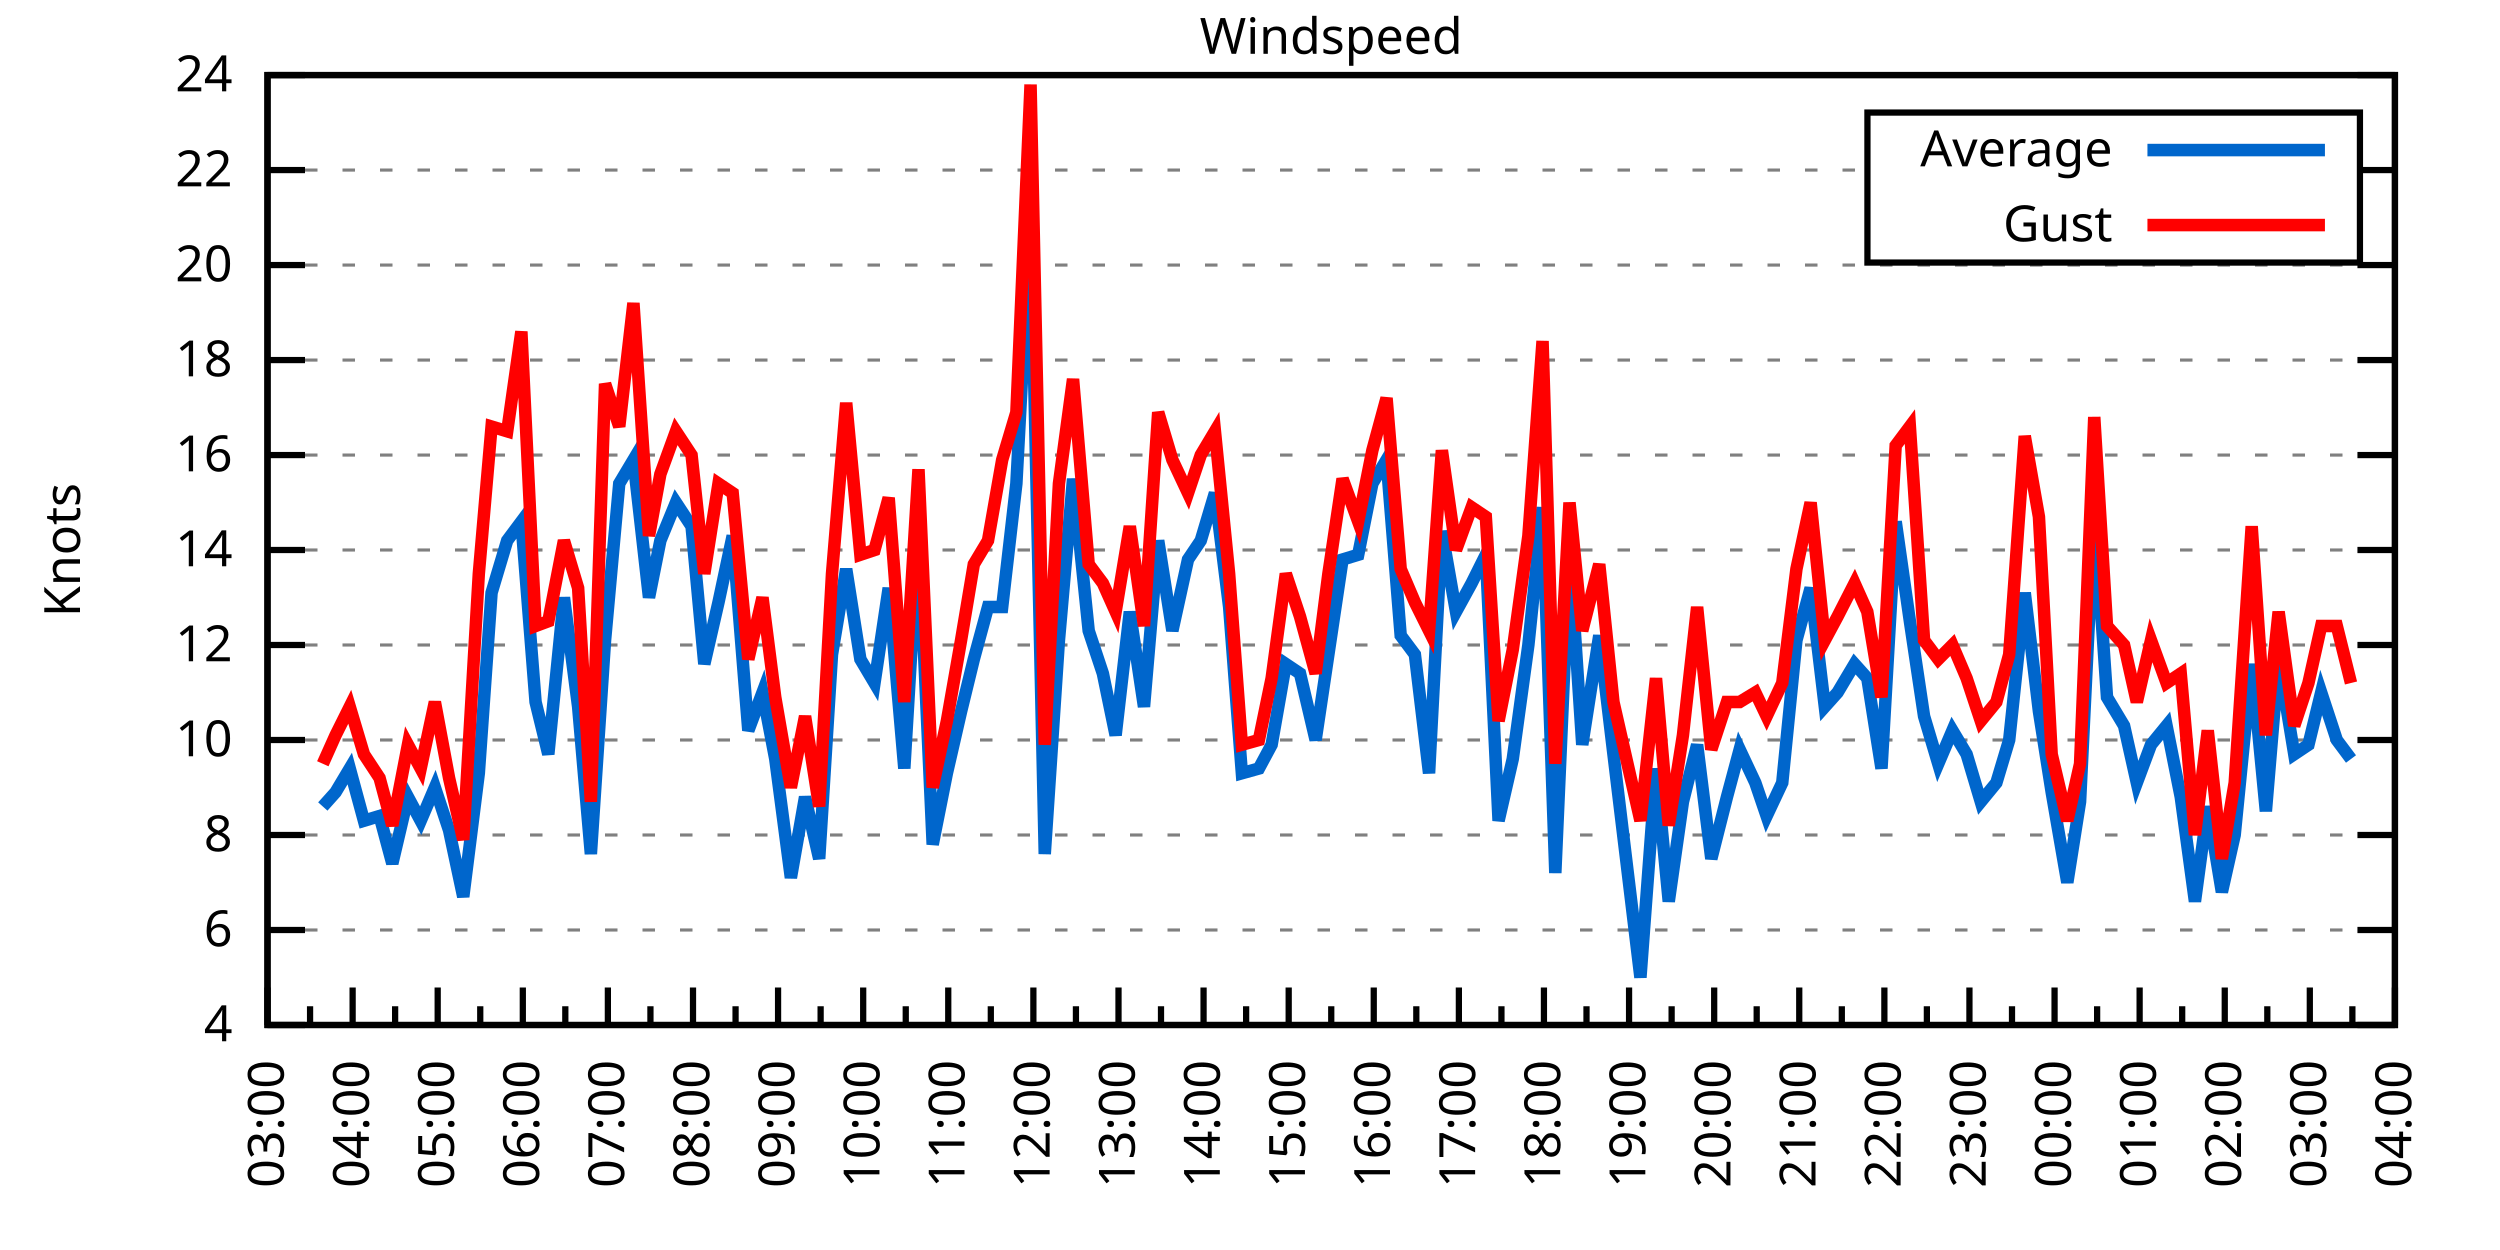
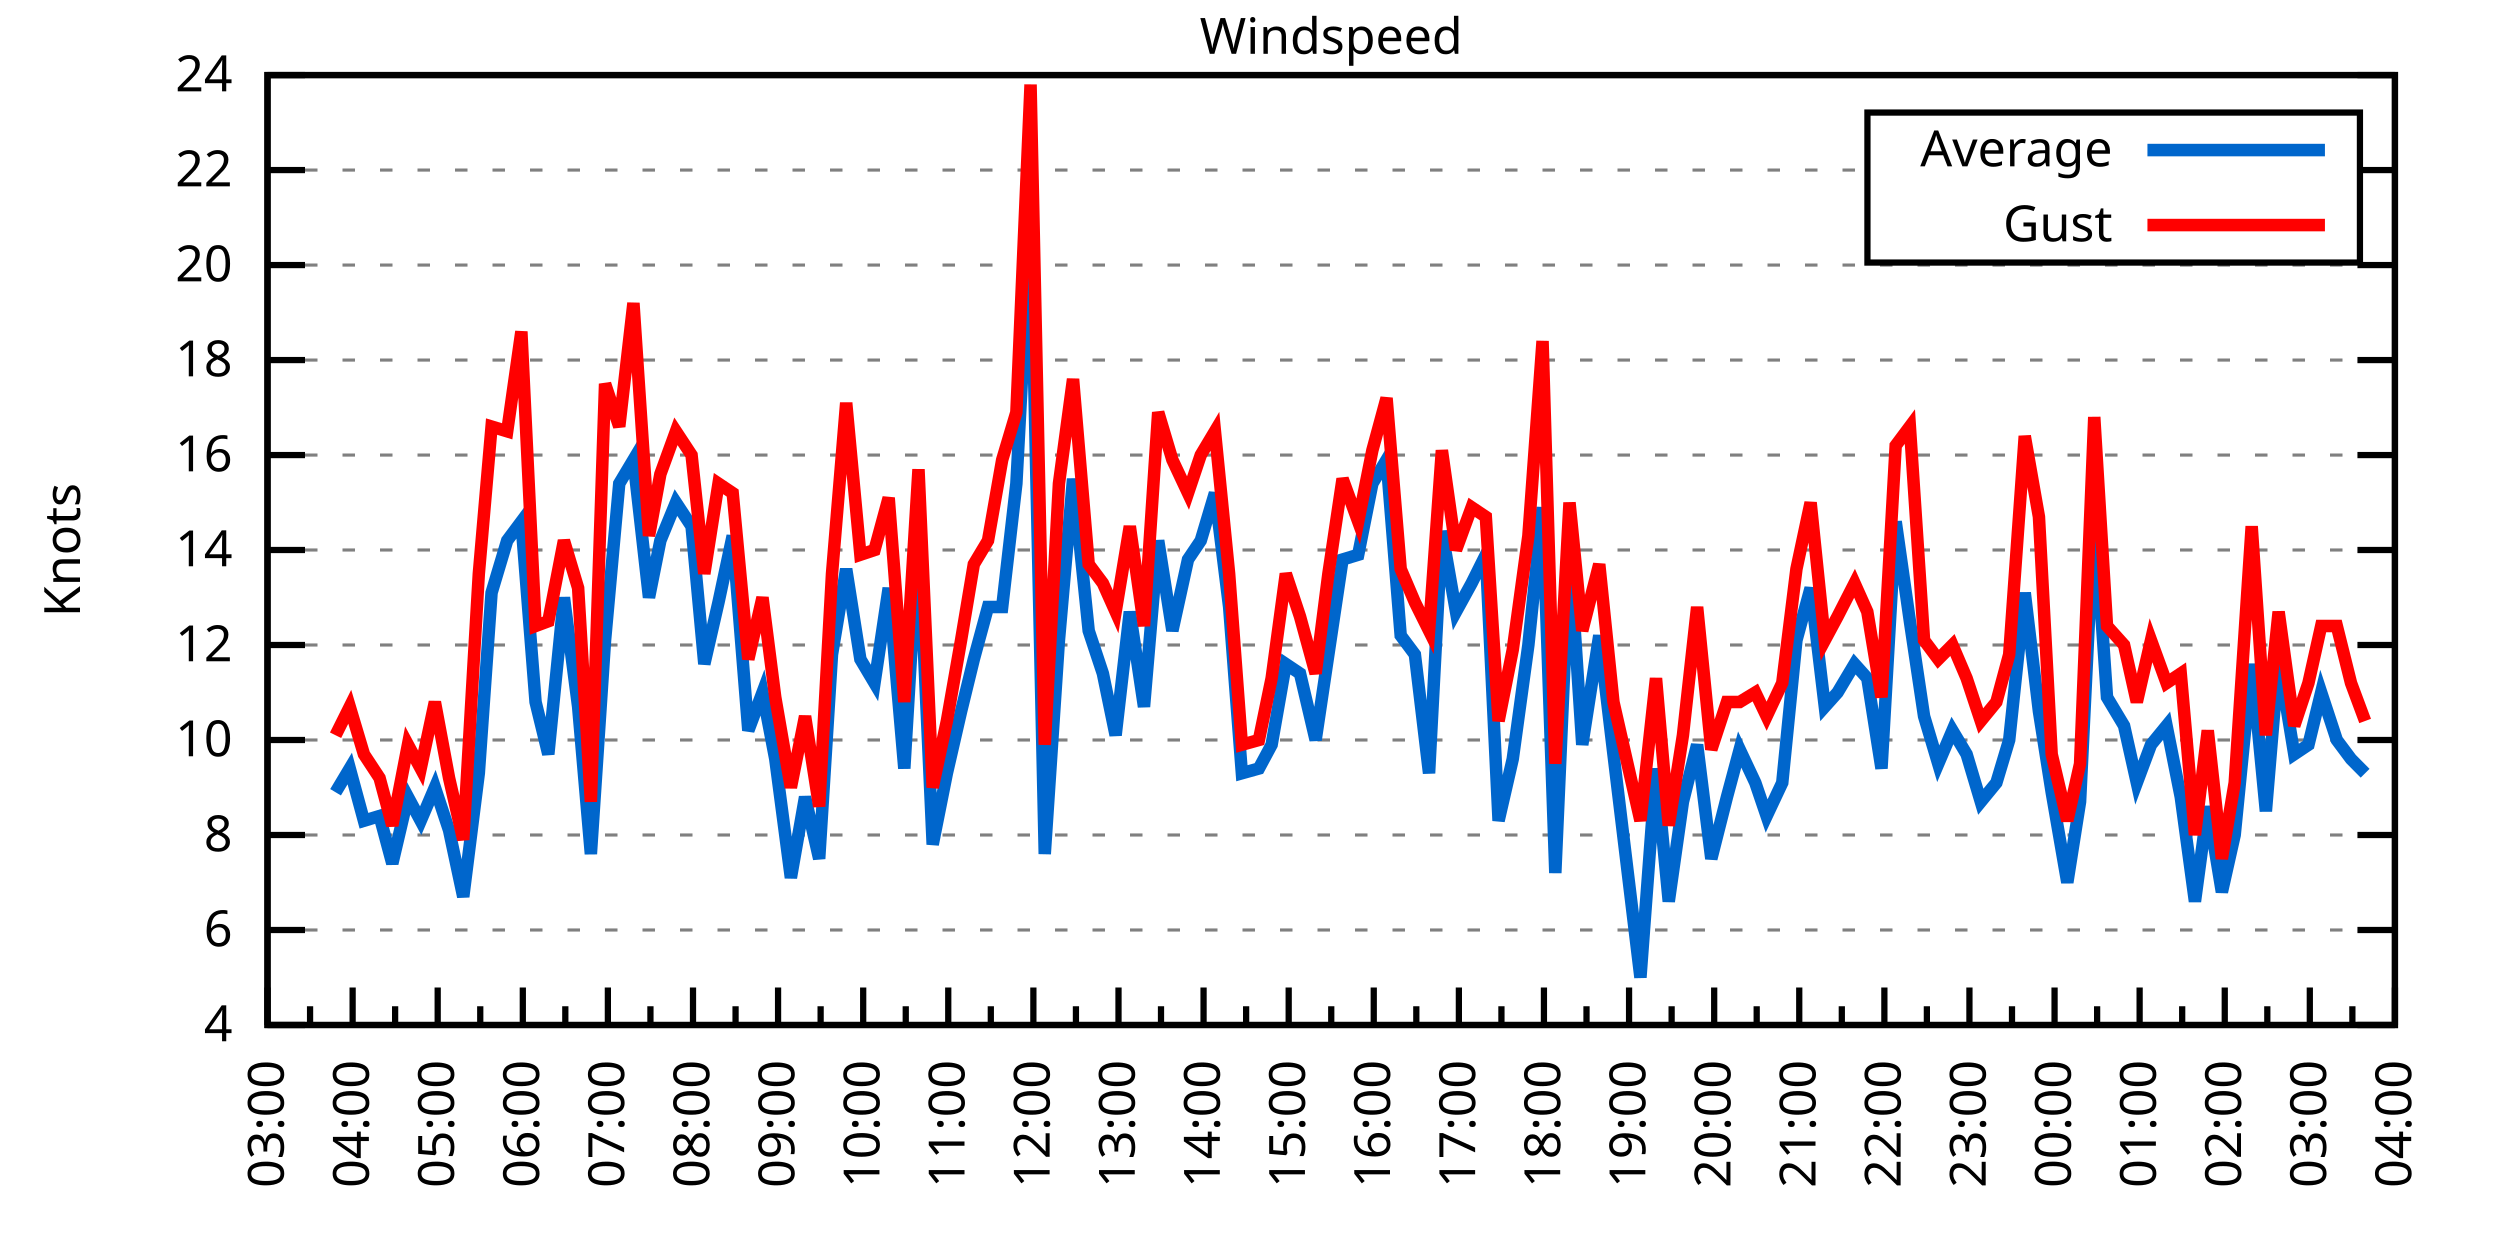
<svg xmlns="http://www.w3.org/2000/svg" xmlns:xlink="http://www.w3.org/1999/xlink" width="400" height="200" viewBox="0 0 400 200">
  <g id="gnuplot_canvas">
    <rect x="0" y="0" width="400" height="200" fill="none" />
    <defs>
      <circle id="gpDot" r="0.5" stroke-width="0.5" stroke="currentColor" />
      <path id="gpPt0" stroke-width="0.333" stroke="currentColor" d="M-1,0 h2 M0,-1 v2" />
      <path id="gpPt1" stroke-width="0.333" stroke="currentColor" d="M-1,-1 L1,1 M1,-1 L-1,1" />
      <path id="gpPt2" stroke-width="0.333" stroke="currentColor" d="M-1,0 L1,0 M0,-1 L0,1 M-1,-1 L1,1 M-1,1 L1,-1" />
      <rect id="gpPt3" stroke-width="0.333" stroke="currentColor" x="-1" y="-1" width="2" height="2" />
      <rect id="gpPt4" stroke-width="0.333" stroke="currentColor" fill="currentColor" x="-1" y="-1" width="2" height="2" />
      <circle id="gpPt5" stroke-width="0.333" stroke="currentColor" cx="0" cy="0" r="1" />
      <use xlink:href="#gpPt5" id="gpPt6" fill="currentColor" stroke="none" />
      <path id="gpPt7" stroke-width="0.333" stroke="currentColor" d="M0,-1.33 L-1.33,0.67 L1.33,0.67 z" />
      <use xlink:href="#gpPt7" id="gpPt8" fill="currentColor" stroke="none" />
      <use xlink:href="#gpPt7" id="gpPt9" stroke="currentColor" transform="rotate(180)" />
      <use xlink:href="#gpPt9" id="gpPt10" fill="currentColor" stroke="none" />
      <use xlink:href="#gpPt3" id="gpPt11" stroke="currentColor" transform="rotate(45)" />
      <use xlink:href="#gpPt11" id="gpPt12" fill="currentColor" stroke="none" />
      <path id="gpPt13" stroke-width="0.333" stroke="currentColor" d="M0,1.330 L1.265,0.411 L0.782,-1.067 L-0.782,-1.076 L-1.265,0.411 z" />
      <use xlink:href="#gpPt13" id="gpPt14" fill="currentColor" stroke="none" />
      <filter id="textbox" filterUnits="objectBoundingBox" x="0" y="0" height="1" width="1">
        <feFlood flood-color="white" flood-opacity="1" result="bgnd" />
        <feComposite in="SourceGraphic" in2="bgnd" operator="atop" />
      </filter>
      <filter id="greybox" filterUnits="objectBoundingBox" x="0" y="0" height="1" width="1">
        <feFlood flood-color="lightgrey" flood-opacity="1" result="grey" />
        <feComposite in="SourceGraphic" in2="grey" operator="atop" />
      </filter>
    </defs>
    <g fill="none" color="white" stroke="currentColor" stroke-width="1.00" stroke-linecap="butt" stroke-linejoin="miter">
</g>
    <g fill="none" color="black" stroke="currentColor" stroke-width="1.00" stroke-linecap="butt" stroke-linejoin="miter">
      <g stroke="none" shape-rendering="crispEdges">
        <polygon fill="rgb(255, 255, 255)" points="42.80,164.00 383.18,164.00 383.18,12.02 42.80,12.02 " />
      </g>
    </g>
    <g fill="none" color="black" stroke="currentColor" stroke-width="1.00" stroke-linecap="butt" stroke-linejoin="miter">
</g>
    <g fill="none" color="black" stroke="black" stroke-width="0.50" stroke-linecap="butt" stroke-linejoin="miter">
</g>
    <g fill="none" color="gray" stroke="currentColor" stroke-width="0.50" stroke-linecap="butt" stroke-linejoin="miter">
      <path stroke="gray" stroke-dasharray="2,4" class="gridline" d="M42.80,164.00 L383.19,164.00  " />
    </g>
    <g fill="none" color="gray" stroke="gray" stroke-width="1.00" stroke-linecap="butt" stroke-linejoin="miter">
</g>
    <g fill="none" color="black" stroke="currentColor" stroke-width="1.00" stroke-linecap="butt" stroke-linejoin="miter">
      <path stroke="black" d="M42.80,164.00 L48.80,164.00 M383.19,164.00 L377.19,164.00  " />
      <g transform="translate(37.20,166.60)" stroke="none" fill="black" font-family="Sans" font-size="8.00" text-anchor="end">
        <text>
          <tspan font-family="Sans"> 4</tspan>
        </text>
      </g>
    </g>
    <g fill="none" color="black" stroke="currentColor" stroke-width="1.00" stroke-linecap="butt" stroke-linejoin="miter">
</g>
    <g fill="none" color="black" stroke="black" stroke-width="0.50" stroke-linecap="butt" stroke-linejoin="miter">
</g>
    <g fill="none" color="gray" stroke="currentColor" stroke-width="0.50" stroke-linecap="butt" stroke-linejoin="miter">
      <path stroke="gray" stroke-dasharray="2,4" class="gridline" d="M42.80,148.80 L383.19,148.80  " />
    </g>
    <g fill="none" color="gray" stroke="gray" stroke-width="1.00" stroke-linecap="butt" stroke-linejoin="miter">
</g>
    <g fill="none" color="black" stroke="currentColor" stroke-width="1.00" stroke-linecap="butt" stroke-linejoin="miter">
      <path stroke="black" d="M42.80,148.80 L48.80,148.80 M383.19,148.80 L377.19,148.80  " />
      <g transform="translate(37.20,151.40)" stroke="none" fill="black" font-family="Sans" font-size="8.00" text-anchor="end">
        <text>
          <tspan font-family="Sans"> 6</tspan>
        </text>
      </g>
    </g>
    <g fill="none" color="black" stroke="currentColor" stroke-width="1.00" stroke-linecap="butt" stroke-linejoin="miter">
</g>
    <g fill="none" color="black" stroke="black" stroke-width="0.50" stroke-linecap="butt" stroke-linejoin="miter">
</g>
    <g fill="none" color="gray" stroke="currentColor" stroke-width="0.50" stroke-linecap="butt" stroke-linejoin="miter">
      <path stroke="gray" stroke-dasharray="2,4" class="gridline" d="M42.80,133.60 L383.19,133.60  " />
    </g>
    <g fill="none" color="gray" stroke="gray" stroke-width="1.00" stroke-linecap="butt" stroke-linejoin="miter">
</g>
    <g fill="none" color="black" stroke="currentColor" stroke-width="1.00" stroke-linecap="butt" stroke-linejoin="miter">
      <path stroke="black" d="M42.80,133.60 L48.80,133.60 M383.19,133.60 L377.19,133.60  " />
      <g transform="translate(37.20,136.20)" stroke="none" fill="black" font-family="Sans" font-size="8.00" text-anchor="end">
        <text>
          <tspan font-family="Sans"> 8</tspan>
        </text>
      </g>
    </g>
    <g fill="none" color="black" stroke="currentColor" stroke-width="1.00" stroke-linecap="butt" stroke-linejoin="miter">
</g>
    <g fill="none" color="black" stroke="black" stroke-width="0.50" stroke-linecap="butt" stroke-linejoin="miter">
</g>
    <g fill="none" color="gray" stroke="currentColor" stroke-width="0.50" stroke-linecap="butt" stroke-linejoin="miter">
      <path stroke="gray" stroke-dasharray="2,4" class="gridline" d="M42.80,118.40 L383.19,118.40  " />
    </g>
    <g fill="none" color="gray" stroke="gray" stroke-width="1.00" stroke-linecap="butt" stroke-linejoin="miter">
</g>
    <g fill="none" color="black" stroke="currentColor" stroke-width="1.00" stroke-linecap="butt" stroke-linejoin="miter">
      <path stroke="black" d="M42.80,118.40 L48.80,118.40 M383.19,118.40 L377.19,118.40  " />
      <g transform="translate(37.20,121.00)" stroke="none" fill="black" font-family="Sans" font-size="8.00" text-anchor="end">
        <text>
          <tspan font-family="Sans"> 10</tspan>
        </text>
      </g>
    </g>
    <g fill="none" color="black" stroke="currentColor" stroke-width="1.00" stroke-linecap="butt" stroke-linejoin="miter">
</g>
    <g fill="none" color="black" stroke="black" stroke-width="0.50" stroke-linecap="butt" stroke-linejoin="miter">
</g>
    <g fill="none" color="gray" stroke="currentColor" stroke-width="0.50" stroke-linecap="butt" stroke-linejoin="miter">
      <path stroke="gray" stroke-dasharray="2,4" class="gridline" d="M42.80,103.20 L383.19,103.20  " />
    </g>
    <g fill="none" color="gray" stroke="gray" stroke-width="1.00" stroke-linecap="butt" stroke-linejoin="miter">
</g>
    <g fill="none" color="black" stroke="currentColor" stroke-width="1.00" stroke-linecap="butt" stroke-linejoin="miter">
      <path stroke="black" d="M42.80,103.20 L48.80,103.20 M383.19,103.20 L377.19,103.20  " />
      <g transform="translate(37.20,105.80)" stroke="none" fill="black" font-family="Sans" font-size="8.00" text-anchor="end">
        <text>
          <tspan font-family="Sans"> 12</tspan>
        </text>
      </g>
    </g>
    <g fill="none" color="black" stroke="currentColor" stroke-width="1.00" stroke-linecap="butt" stroke-linejoin="miter">
</g>
    <g fill="none" color="black" stroke="black" stroke-width="0.50" stroke-linecap="butt" stroke-linejoin="miter">
</g>
    <g fill="none" color="gray" stroke="currentColor" stroke-width="0.50" stroke-linecap="butt" stroke-linejoin="miter">
      <path stroke="gray" stroke-dasharray="2,4" class="gridline" d="M42.80,88.00 L383.19,88.00  " />
    </g>
    <g fill="none" color="gray" stroke="gray" stroke-width="1.00" stroke-linecap="butt" stroke-linejoin="miter">
</g>
    <g fill="none" color="black" stroke="currentColor" stroke-width="1.00" stroke-linecap="butt" stroke-linejoin="miter">
      <path stroke="black" d="M42.80,88.00 L48.80,88.00 M383.19,88.00 L377.19,88.00  " />
      <g transform="translate(37.20,90.60)" stroke="none" fill="black" font-family="Sans" font-size="8.00" text-anchor="end">
        <text>
          <tspan font-family="Sans"> 14</tspan>
        </text>
      </g>
    </g>
    <g fill="none" color="black" stroke="currentColor" stroke-width="1.00" stroke-linecap="butt" stroke-linejoin="miter">
</g>
    <g fill="none" color="black" stroke="black" stroke-width="0.50" stroke-linecap="butt" stroke-linejoin="miter">
</g>
    <g fill="none" color="gray" stroke="currentColor" stroke-width="0.50" stroke-linecap="butt" stroke-linejoin="miter">
      <path stroke="gray" stroke-dasharray="2,4" class="gridline" d="M42.80,72.81 L383.19,72.81  " />
    </g>
    <g fill="none" color="gray" stroke="gray" stroke-width="1.00" stroke-linecap="butt" stroke-linejoin="miter">
</g>
    <g fill="none" color="black" stroke="currentColor" stroke-width="1.00" stroke-linecap="butt" stroke-linejoin="miter">
      <path stroke="black" d="M42.80,72.81 L48.80,72.81 M383.19,72.81 L377.19,72.81  " />
      <g transform="translate(37.20,75.41)" stroke="none" fill="black" font-family="Sans" font-size="8.00" text-anchor="end">
        <text>
          <tspan font-family="Sans"> 16</tspan>
        </text>
      </g>
    </g>
    <g fill="none" color="black" stroke="currentColor" stroke-width="1.00" stroke-linecap="butt" stroke-linejoin="miter">
</g>
    <g fill="none" color="black" stroke="black" stroke-width="0.50" stroke-linecap="butt" stroke-linejoin="miter">
</g>
    <g fill="none" color="gray" stroke="currentColor" stroke-width="0.50" stroke-linecap="butt" stroke-linejoin="miter">
      <path stroke="gray" stroke-dasharray="2,4" class="gridline" d="M42.80,57.61 L383.19,57.61  " />
    </g>
    <g fill="none" color="gray" stroke="gray" stroke-width="1.00" stroke-linecap="butt" stroke-linejoin="miter">
</g>
    <g fill="none" color="black" stroke="currentColor" stroke-width="1.00" stroke-linecap="butt" stroke-linejoin="miter">
      <path stroke="black" d="M42.80,57.61 L48.80,57.61 M383.19,57.61 L377.19,57.61  " />
      <g transform="translate(37.20,60.21)" stroke="none" fill="black" font-family="Sans" font-size="8.00" text-anchor="end">
        <text>
          <tspan font-family="Sans"> 18</tspan>
        </text>
      </g>
    </g>
    <g fill="none" color="black" stroke="currentColor" stroke-width="1.00" stroke-linecap="butt" stroke-linejoin="miter">
</g>
    <g fill="none" color="black" stroke="black" stroke-width="0.50" stroke-linecap="butt" stroke-linejoin="miter">
</g>
    <g fill="none" color="gray" stroke="currentColor" stroke-width="0.50" stroke-linecap="butt" stroke-linejoin="miter">
      <path stroke="gray" stroke-dasharray="2,4" class="gridline" d="M42.80,42.41 L383.19,42.41  " />
    </g>
    <g fill="none" color="gray" stroke="gray" stroke-width="1.00" stroke-linecap="butt" stroke-linejoin="miter">
</g>
    <g fill="none" color="black" stroke="currentColor" stroke-width="1.00" stroke-linecap="butt" stroke-linejoin="miter">
      <path stroke="black" d="M42.80,42.41 L48.80,42.41 M383.19,42.41 L377.19,42.41  " />
      <g transform="translate(37.20,45.01)" stroke="none" fill="black" font-family="Sans" font-size="8.00" text-anchor="end">
        <text>
          <tspan font-family="Sans"> 20</tspan>
        </text>
      </g>
    </g>
    <g fill="none" color="black" stroke="currentColor" stroke-width="1.00" stroke-linecap="butt" stroke-linejoin="miter">
</g>
    <g fill="none" color="black" stroke="black" stroke-width="0.50" stroke-linecap="butt" stroke-linejoin="miter">
</g>
    <g fill="none" color="gray" stroke="currentColor" stroke-width="0.50" stroke-linecap="butt" stroke-linejoin="miter">
      <path stroke="gray" stroke-dasharray="2,4" class="gridline" d="M42.80,27.21 L298.79,27.21 M377.59,27.21 L383.19,27.21  " />
    </g>
    <g fill="none" color="gray" stroke="gray" stroke-width="1.00" stroke-linecap="butt" stroke-linejoin="miter">
</g>
    <g fill="none" color="black" stroke="currentColor" stroke-width="1.00" stroke-linecap="butt" stroke-linejoin="miter">
      <path stroke="black" d="M42.80,27.21 L48.80,27.21 M383.19,27.21 L377.19,27.21  " />
      <g transform="translate(37.20,29.81)" stroke="none" fill="black" font-family="Sans" font-size="8.00" text-anchor="end">
        <text>
          <tspan font-family="Sans"> 22</tspan>
        </text>
      </g>
    </g>
    <g fill="none" color="black" stroke="currentColor" stroke-width="1.00" stroke-linecap="butt" stroke-linejoin="miter">
</g>
    <g fill="none" color="black" stroke="black" stroke-width="0.50" stroke-linecap="butt" stroke-linejoin="miter">
</g>
    <g fill="none" color="gray" stroke="currentColor" stroke-width="0.50" stroke-linecap="butt" stroke-linejoin="miter">
      <path stroke="gray" stroke-dasharray="2,4" class="gridline" d="M42.80,12.01 L383.19,12.01  " />
    </g>
    <g fill="none" color="gray" stroke="gray" stroke-width="1.00" stroke-linecap="butt" stroke-linejoin="miter">
</g>
    <g fill="none" color="black" stroke="currentColor" stroke-width="1.00" stroke-linecap="butt" stroke-linejoin="miter">
      <path stroke="black" d="M42.80,12.01 L48.80,12.01 M383.19,12.01 L377.19,12.01  " />
      <g transform="translate(37.20,14.61)" stroke="none" fill="black" font-family="Sans" font-size="8.00" text-anchor="end">
        <text>
          <tspan font-family="Sans"> 24</tspan>
        </text>
      </g>
    </g>
    <g fill="none" color="black" stroke="currentColor" stroke-width="1.00" stroke-linecap="butt" stroke-linejoin="miter">
      <path stroke="black" d="M42.80,164.00 L42.80,158.00  " />
      <g transform="translate(45.40,169.60) rotate(270)" stroke="none" fill="black" font-family="Sans" font-size="8.00" text-anchor="end">
        <text>
          <tspan font-family="Sans">03:00</tspan>
        </text>
      </g>
    </g>
    <g fill="none" color="black" stroke="currentColor" stroke-width="1.00" stroke-linecap="butt" stroke-linejoin="miter">
      <path stroke="black" d="M49.61,164.00 L49.61,161.00 M56.42,164.00 L56.42,158.00  " />
      <g transform="translate(59.02,169.60) rotate(270)" stroke="none" fill="black" font-family="Sans" font-size="8.00" text-anchor="end">
        <text>
          <tspan font-family="Sans">04:00</tspan>
        </text>
      </g>
    </g>
    <g fill="none" color="black" stroke="currentColor" stroke-width="1.00" stroke-linecap="butt" stroke-linejoin="miter">
      <path stroke="black" d="M63.22,164.00 L63.22,161.00 M70.03,164.00 L70.03,158.00  " />
      <g transform="translate(72.63,169.60) rotate(270)" stroke="none" fill="black" font-family="Sans" font-size="8.00" text-anchor="end">
        <text>
          <tspan font-family="Sans">05:00</tspan>
        </text>
      </g>
    </g>
    <g fill="none" color="black" stroke="currentColor" stroke-width="1.00" stroke-linecap="butt" stroke-linejoin="miter">
      <path stroke="black" d="M76.84,164.00 L76.84,161.00 M83.65,164.00 L83.65,158.00  " />
      <g transform="translate(86.25,169.60) rotate(270)" stroke="none" fill="black" font-family="Sans" font-size="8.00" text-anchor="end">
        <text>
          <tspan font-family="Sans">06:00</tspan>
        </text>
      </g>
    </g>
    <g fill="none" color="black" stroke="currentColor" stroke-width="1.00" stroke-linecap="butt" stroke-linejoin="miter">
      <path stroke="black" d="M90.45,164.00 L90.45,161.00 M97.26,164.00 L97.26,158.00  " />
      <g transform="translate(99.86,169.60) rotate(270)" stroke="none" fill="black" font-family="Sans" font-size="8.00" text-anchor="end">
        <text>
          <tspan font-family="Sans">07:00</tspan>
        </text>
      </g>
    </g>
    <g fill="none" color="black" stroke="currentColor" stroke-width="1.00" stroke-linecap="butt" stroke-linejoin="miter">
      <path stroke="black" d="M104.07,164.00 L104.07,161.00 M110.88,164.00 L110.88,158.00  " />
      <g transform="translate(113.48,169.60) rotate(270)" stroke="none" fill="black" font-family="Sans" font-size="8.00" text-anchor="end">
        <text>
          <tspan font-family="Sans">08:00</tspan>
        </text>
      </g>
    </g>
    <g fill="none" color="black" stroke="currentColor" stroke-width="1.00" stroke-linecap="butt" stroke-linejoin="miter">
      <path stroke="black" d="M117.69,164.00 L117.69,161.00 M124.49,164.00 L124.49,158.00  " />
      <g transform="translate(127.09,169.60) rotate(270)" stroke="none" fill="black" font-family="Sans" font-size="8.00" text-anchor="end">
        <text>
          <tspan font-family="Sans">09:00</tspan>
        </text>
      </g>
    </g>
    <g fill="none" color="black" stroke="currentColor" stroke-width="1.00" stroke-linecap="butt" stroke-linejoin="miter">
      <path stroke="black" d="M131.30,164.00 L131.30,161.00 M138.11,164.00 L138.11,158.00  " />
      <g transform="translate(140.71,169.60) rotate(270)" stroke="none" fill="black" font-family="Sans" font-size="8.00" text-anchor="end">
        <text>
          <tspan font-family="Sans">10:00</tspan>
        </text>
      </g>
    </g>
    <g fill="none" color="black" stroke="currentColor" stroke-width="1.00" stroke-linecap="butt" stroke-linejoin="miter">
      <path stroke="black" d="M144.92,164.00 L144.92,161.00 M151.72,164.00 L151.72,158.00  " />
      <g transform="translate(154.32,169.60) rotate(270)" stroke="none" fill="black" font-family="Sans" font-size="8.00" text-anchor="end">
        <text>
          <tspan font-family="Sans">11:00</tspan>
        </text>
      </g>
    </g>
    <g fill="none" color="black" stroke="currentColor" stroke-width="1.00" stroke-linecap="butt" stroke-linejoin="miter">
      <path stroke="black" d="M158.53,164.00 L158.53,161.00 M165.34,164.00 L165.34,158.00  " />
      <g transform="translate(167.94,169.60) rotate(270)" stroke="none" fill="black" font-family="Sans" font-size="8.00" text-anchor="end">
        <text>
          <tspan font-family="Sans">12:00</tspan>
        </text>
      </g>
    </g>
    <g fill="none" color="black" stroke="currentColor" stroke-width="1.00" stroke-linecap="butt" stroke-linejoin="miter">
      <path stroke="black" d="M172.15,164.00 L172.15,161.00 M178.96,164.00 L178.96,158.00  " />
      <g transform="translate(181.56,169.60) rotate(270)" stroke="none" fill="black" font-family="Sans" font-size="8.00" text-anchor="end">
        <text>
          <tspan font-family="Sans">13:00</tspan>
        </text>
      </g>
    </g>
    <g fill="none" color="black" stroke="currentColor" stroke-width="1.00" stroke-linecap="butt" stroke-linejoin="miter">
      <path stroke="black" d="M185.76,164.00 L185.76,161.00 M192.57,164.00 L192.57,158.00  " />
      <g transform="translate(195.17,169.60) rotate(270)" stroke="none" fill="black" font-family="Sans" font-size="8.00" text-anchor="end">
        <text>
          <tspan font-family="Sans">14:00</tspan>
        </text>
      </g>
    </g>
    <g fill="none" color="black" stroke="currentColor" stroke-width="1.00" stroke-linecap="butt" stroke-linejoin="miter">
      <path stroke="black" d="M199.38,164.00 L199.38,161.00 M206.19,164.00 L206.19,158.00  " />
      <g transform="translate(208.79,169.60) rotate(270)" stroke="none" fill="black" font-family="Sans" font-size="8.00" text-anchor="end">
        <text>
          <tspan font-family="Sans">15:00</tspan>
        </text>
      </g>
    </g>
    <g fill="none" color="black" stroke="currentColor" stroke-width="1.00" stroke-linecap="butt" stroke-linejoin="miter">
      <path stroke="black" d="M213.00,164.00 L213.00,161.00 M219.80,164.00 L219.80,158.00  " />
      <g transform="translate(222.40,169.60) rotate(270)" stroke="none" fill="black" font-family="Sans" font-size="8.00" text-anchor="end">
        <text>
          <tspan font-family="Sans">16:00</tspan>
        </text>
      </g>
    </g>
    <g fill="none" color="black" stroke="currentColor" stroke-width="1.00" stroke-linecap="butt" stroke-linejoin="miter">
      <path stroke="black" d="M226.61,164.00 L226.61,161.00 M233.42,164.00 L233.42,158.00  " />
      <g transform="translate(236.02,169.60) rotate(270)" stroke="none" fill="black" font-family="Sans" font-size="8.00" text-anchor="end">
        <text>
          <tspan font-family="Sans">17:00</tspan>
        </text>
      </g>
    </g>
    <g fill="none" color="black" stroke="currentColor" stroke-width="1.00" stroke-linecap="butt" stroke-linejoin="miter">
      <path stroke="black" d="M240.23,164.00 L240.23,161.00 M247.03,164.00 L247.03,158.00  " />
      <g transform="translate(249.63,169.60) rotate(270)" stroke="none" fill="black" font-family="Sans" font-size="8.00" text-anchor="end">
        <text>
          <tspan font-family="Sans">18:00</tspan>
        </text>
      </g>
    </g>
    <g fill="none" color="black" stroke="currentColor" stroke-width="1.00" stroke-linecap="butt" stroke-linejoin="miter">
      <path stroke="black" d="M253.84,164.00 L253.84,161.00 M260.65,164.00 L260.65,158.00  " />
      <g transform="translate(263.25,169.60) rotate(270)" stroke="none" fill="black" font-family="Sans" font-size="8.00" text-anchor="end">
        <text>
          <tspan font-family="Sans">19:00</tspan>
        </text>
      </g>
    </g>
    <g fill="none" color="black" stroke="currentColor" stroke-width="1.00" stroke-linecap="butt" stroke-linejoin="miter">
      <path stroke="black" d="M267.46,164.00 L267.46,161.00 M274.27,164.00 L274.27,158.00  " />
      <g transform="translate(276.87,169.60) rotate(270)" stroke="none" fill="black" font-family="Sans" font-size="8.00" text-anchor="end">
        <text>
          <tspan font-family="Sans">20:00</tspan>
        </text>
      </g>
    </g>
    <g fill="none" color="black" stroke="currentColor" stroke-width="1.00" stroke-linecap="butt" stroke-linejoin="miter">
      <path stroke="black" d="M281.07,164.00 L281.07,161.00 M287.88,164.00 L287.88,158.00  " />
      <g transform="translate(290.48,169.60) rotate(270)" stroke="none" fill="black" font-family="Sans" font-size="8.00" text-anchor="end">
        <text>
          <tspan font-family="Sans">21:00</tspan>
        </text>
      </g>
    </g>
    <g fill="none" color="black" stroke="currentColor" stroke-width="1.00" stroke-linecap="butt" stroke-linejoin="miter">
      <path stroke="black" d="M294.69,164.00 L294.69,161.00 M301.50,164.00 L301.50,158.00  " />
      <g transform="translate(304.10,169.60) rotate(270)" stroke="none" fill="black" font-family="Sans" font-size="8.00" text-anchor="end">
        <text>
          <tspan font-family="Sans">22:00</tspan>
        </text>
      </g>
    </g>
    <g fill="none" color="black" stroke="currentColor" stroke-width="1.00" stroke-linecap="butt" stroke-linejoin="miter">
      <path stroke="black" d="M308.30,164.00 L308.30,161.00 M315.11,164.00 L315.11,158.00  " />
      <g transform="translate(317.71,169.60) rotate(270)" stroke="none" fill="black" font-family="Sans" font-size="8.00" text-anchor="end">
        <text>
          <tspan font-family="Sans">23:00</tspan>
        </text>
      </g>
    </g>
    <g fill="none" color="black" stroke="currentColor" stroke-width="1.00" stroke-linecap="butt" stroke-linejoin="miter">
      <path stroke="black" d="M321.92,164.00 L321.92,161.00 M328.73,164.00 L328.73,158.00  " />
      <g transform="translate(331.33,169.60) rotate(270)" stroke="none" fill="black" font-family="Sans" font-size="8.00" text-anchor="end">
        <text>
          <tspan font-family="Sans">00:00</tspan>
        </text>
      </g>
    </g>
    <g fill="none" color="black" stroke="currentColor" stroke-width="1.00" stroke-linecap="butt" stroke-linejoin="miter">
      <path stroke="black" d="M335.54,164.00 L335.54,161.00 M342.34,164.00 L342.34,158.00  " />
      <g transform="translate(344.94,169.60) rotate(270)" stroke="none" fill="black" font-family="Sans" font-size="8.00" text-anchor="end">
        <text>
          <tspan font-family="Sans">01:00</tspan>
        </text>
      </g>
    </g>
    <g fill="none" color="black" stroke="currentColor" stroke-width="1.00" stroke-linecap="butt" stroke-linejoin="miter">
      <path stroke="black" d="M349.15,164.00 L349.15,161.00 M355.96,164.00 L355.96,158.00  " />
      <g transform="translate(358.56,169.60) rotate(270)" stroke="none" fill="black" font-family="Sans" font-size="8.00" text-anchor="end">
        <text>
          <tspan font-family="Sans">02:00</tspan>
        </text>
      </g>
    </g>
    <g fill="none" color="black" stroke="currentColor" stroke-width="1.00" stroke-linecap="butt" stroke-linejoin="miter">
      <path stroke="black" d="M362.77,164.00 L362.77,161.00 M369.57,164.00 L369.57,158.00  " />
      <g transform="translate(372.17,169.60) rotate(270)" stroke="none" fill="black" font-family="Sans" font-size="8.00" text-anchor="end">
        <text>
          <tspan font-family="Sans">03:00</tspan>
        </text>
      </g>
    </g>
    <g fill="none" color="black" stroke="currentColor" stroke-width="1.00" stroke-linecap="butt" stroke-linejoin="miter">
      <path stroke="black" d="M376.38,164.00 L376.38,161.00 M383.19,164.00 L383.19,158.00  " />
      <g transform="translate(385.79,169.60) rotate(270)" stroke="none" fill="black" font-family="Sans" font-size="8.00" text-anchor="end">
        <text>
          <tspan font-family="Sans">04:00</tspan>
        </text>
      </g>
    </g>
    <g fill="none" color="black" stroke="currentColor" stroke-width="1.00" stroke-linecap="butt" stroke-linejoin="miter">
</g>
    <g fill="none" color="black" stroke="currentColor" stroke-width="1.00" stroke-linecap="butt" stroke-linejoin="miter">
      <path stroke="black" d="M42.80,12.01 L42.80,164.00 L383.19,164.00 L383.19,12.01 L42.80,12.01 Z  " />
    </g>
    <g fill="none" color="black" stroke="currentColor" stroke-width="1.00" stroke-linecap="butt" stroke-linejoin="miter">
      <g transform="translate(12.80,88.01) rotate(270)" stroke="none" fill="black" font-family="Sans" font-size="8.00" text-anchor="middle">
        <text>
          <tspan font-family="Sans">Knots</tspan>
        </text>
      </g>
    </g>
    <g fill="none" color="black" stroke="currentColor" stroke-width="1.00" stroke-linecap="butt" stroke-linejoin="miter">
</g>
    <g fill="none" color="black" stroke="currentColor" stroke-width="1.00" stroke-linecap="butt" stroke-linejoin="miter">
      <path stroke="black" d="M298.79,42.01 L298.79,18.01 L377.59,18.01 L377.59,42.01 L298.79,42.01 Z  " />
    </g>
    <g id="Windspeed_plot_1">
      <g fill="none" color="white" stroke="black" stroke-width="2.00" stroke-linecap="butt" stroke-linejoin="miter">
</g>
      <g fill="none" color="black" stroke="currentColor" stroke-width="2.00" stroke-linecap="butt" stroke-linejoin="miter">
        <g transform="translate(337.99,26.61)" stroke="none" fill="black" font-family="Sans" font-size="8.00" text-anchor="end">
          <text>
            <tspan font-family="Sans">Average</tspan>
          </text>
        </g>
      </g>
      <g fill="none" color="black" stroke="currentColor" stroke-width="2.00" stroke-linecap="butt" stroke-linejoin="miter">
-         <path stroke="rgb(  0, 102, 204)" d="M343.59,24.01 L371.99,24.01 M51.65,129.04 L53.69,126.76 L55.96,122.96 L58.23,131.32 L60.73,130.56 L62.77,138.16   L65.27,127.52 L67.31,131.32 L69.58,126.00 L71.85,132.84 L74.12,143.48 L76.61,123.72 L78.65,94.84 L81.15,86.49   L83.42,83.45 L85.69,112.32 L87.73,120.68 L90.23,95.60 L92.50,113.08 L94.54,136.64 L96.81,102.44 L99.08,77.37   L101.35,73.57 L103.84,95.60 L105.66,86.49 L108.15,80.41 L110.65,84.21 L112.69,106.24 L114.96,96.36 L117.23,85.73   L119.73,116.88 L122.00,110.80 L124.04,121.44 L126.54,140.44 L128.81,127.52 L131.07,137.40 L133.12,104.72 L135.39,91.04   L137.66,105.48 L139.92,109.28 L142.19,94.08 L144.69,122.96 L146.96,84.97 L149.23,135.12 L151.50,123.72 L153.77,113.84   L155.81,105.48 L158.08,97.12 L160.35,97.12 L162.62,77.37 L164.89,34.81 L167.16,136.64 L169.43,102.44 L171.69,76.61   L174.19,100.92 L176.46,107.76 L178.50,117.64 L180.77,97.88 L183.04,113.08 L185.31,86.49 L187.58,100.92 L190.08,89.52   L192.12,86.49 L194.39,78.89 L196.66,97.12 L198.70,123.72 L201.42,122.96 L203.46,119.16 L205.73,106.24 L208.00,107.76   L210.50,118.40 L212.54,104.72 L214.81,89.52 L217.31,88.76 L219.58,77.37 L221.85,73.57 L224.11,101.68 L226.38,104.72   L228.65,123.72 L230.70,84.97 L232.96,97.88 L235.46,93.32 L237.73,88.76 L239.77,131.32 L242.04,121.44 L244.54,103.20   L246.81,81.17 L248.85,139.68 L251.12,88.00 L253.16,119.16 L255.88,101.68 L258.15,120.68 L262.47,156.40 L264.96,122.96   L267.00,144.24 L269.27,128.28 L271.54,119.16 L273.81,137.40 L276.31,127.52 L278.35,119.92 L280.85,125.24 L282.66,130.56   L285.16,125.24 L287.43,102.44 L289.70,94.08 L291.97,113.08 L294.01,110.80 L296.73,106.24 L298.77,108.52 L301.04,122.96   L303.31,83.45 L305.58,99.40 L307.85,114.60 L310.12,122.20 L312.39,116.88 L314.66,120.68 L316.93,128.28 L319.42,125.24   L321.47,118.40 L323.96,94.84 L326.23,113.84 L328.27,126.76 L330.77,141.20 L332.81,128.28 L335.08,81.93 L337.12,111.56   L339.85,116.12 L341.89,125.24 L344.16,119.16 L346.65,116.12 L348.92,127.52 L351.19,144.24 L353.24,129.04 L355.50,142.72   L357.55,133.60 L360.27,106.24 L362.54,129.80 L364.58,105.48 L367.08,120.68 L369.35,119.16 L371.39,110.80 L373.89,118.40   L376.16,121.44  " />
+         <path stroke="rgb(  0, 102, 204)" d="M343.59,24.01 L371.99,24.01 M53.69,126.76 L55.96,122.96 L58.23,131.32 L60.73,130.56 L62.77,138.16 L65.27,127.52   L67.31,131.32 L69.58,126.00 L71.85,132.84 L74.12,143.48 L76.61,123.72 L78.65,94.84 L81.15,86.49 L83.42,83.45   L85.69,112.32 L87.73,120.68 L90.23,95.60 L92.50,113.08 L94.54,136.64 L96.81,102.44 L99.08,77.37 L101.35,73.57   L103.84,95.60 L105.66,86.49 L108.15,80.41 L110.65,84.21 L112.69,106.24 L114.96,96.36 L117.23,85.73 L119.73,116.88   L122.00,110.80 L124.04,121.44 L126.54,140.44 L128.81,127.52 L131.07,137.40 L133.12,104.72 L135.39,91.04 L137.66,105.48   L139.92,109.28 L142.19,94.08 L144.69,122.96 L146.96,84.97 L149.23,135.12 L151.50,123.72 L153.77,113.84 L155.81,105.48   L158.08,97.12 L160.35,97.12 L162.62,77.37 L164.89,34.81 L167.16,136.64 L169.43,102.44 L171.69,76.61 L174.19,100.92   L176.46,107.76 L178.50,117.64 L180.77,97.88 L183.04,113.08 L185.31,86.49 L187.58,100.92 L190.08,89.52 L192.12,86.49   L194.39,78.89 L196.66,97.12 L198.70,123.72 L201.42,122.96 L203.46,119.16 L205.73,106.24 L208.00,107.76 L210.50,118.40   L212.54,104.72 L214.81,89.52 L217.31,88.76 L219.58,77.37 L221.85,73.57 L224.11,101.68 L226.38,104.72 L228.65,123.72   L230.70,84.97 L232.96,97.88 L235.46,93.32 L237.73,88.76 L239.77,131.32 L242.04,121.44 L244.54,103.20 L246.81,81.17   L248.85,139.68 L251.12,88.00 L253.16,119.16 L255.88,101.68 L258.15,120.68 L262.47,156.40 L264.96,122.96 L267.00,144.24   L269.27,128.28 L271.54,119.16 L273.81,137.40 L276.31,127.52 L278.35,119.92 L280.85,125.24 L282.66,130.56 L285.16,125.24   L287.43,102.44 L289.70,94.08 L291.97,113.08 L294.01,110.80 L296.73,106.24 L298.77,108.52 L301.04,122.96 L303.31,83.45   L305.58,99.40 L307.85,114.60 L310.12,122.20 L312.39,116.88 L314.66,120.68 L316.93,128.28 L319.42,125.24 L321.47,118.40   L323.96,94.84 L326.23,113.84 L328.27,126.76 L330.77,141.20 L332.81,128.28 L335.08,81.93 L337.12,111.56 L339.85,116.12   L341.89,125.24 L344.16,119.16 L346.65,116.12 L348.92,127.52 L351.19,144.24 L353.24,129.04 L355.50,142.72 L357.55,133.60   L360.27,106.24 L362.54,129.80 L364.58,105.48 L367.08,120.68 L369.35,119.16 L371.39,110.80 L373.89,118.40 L376.16,121.44   L378.42,123.72  " />
      </g>
    </g>
    <g id="Windspeed_plot_2">
      <g fill="none" color="black" stroke="currentColor" stroke-width="2.00" stroke-linecap="butt" stroke-linejoin="miter">
        <g transform="translate(337.99,38.61)" stroke="none" fill="black" font-family="Sans" font-size="8.00" text-anchor="end">
          <text>
            <tspan font-family="Sans">Gust</tspan>
          </text>
        </g>
      </g>
      <g fill="none" color="black" stroke="currentColor" stroke-width="2.00" stroke-linecap="butt" stroke-linejoin="miter">
-         <path stroke="rgb(255,   0,   0)" d="M343.59,36.01 L371.99,36.01 M51.65,122.20 L53.69,117.64 L55.96,113.08 L58.23,120.68 L60.73,124.48 L62.77,132.08   L65.27,119.16 L67.31,122.96 L69.58,112.32 L71.85,124.48 L74.12,134.36 L76.61,91.80 L78.65,68.25 L81.15,69.01   L83.42,53.05 L85.69,100.16 L87.73,99.40 L90.23,86.49 L92.50,94.08 L94.54,128.28 L96.81,61.41 L99.08,68.25   L101.35,48.49 L103.84,85.73 L105.66,75.85 L108.15,69.01 L110.65,72.81 L112.69,91.80 L114.96,77.37 L117.23,78.89   L119.73,105.48 L122.00,95.60 L124.04,111.56 L126.54,126.00 L128.81,114.60 L131.07,129.04 L133.12,91.80 L135.39,64.45   L137.66,88.76 L139.92,88.00 L142.19,79.65 L144.69,112.32 L146.96,75.09 L149.23,126.00 L151.50,115.36 L153.77,102.44   L155.81,90.28 L158.08,86.49 L160.35,73.57 L162.62,65.97 L164.89,13.53 L167.16,119.16 L169.43,77.37 L171.69,60.65   L174.19,90.28 L176.46,93.32 L178.50,97.88 L180.77,84.21 L183.04,100.16 L185.31,65.97 L187.58,73.57 L190.08,78.89   L192.12,72.81 L194.39,69.01 L196.66,91.80 L198.70,119.16 L201.42,118.40 L203.46,108.52 L205.73,91.80 L208.00,98.64   L210.50,107.76 L212.54,91.80 L214.81,76.61 L217.31,83.45 L219.58,72.05 L221.85,63.69 L224.11,91.04 L226.38,96.36   L228.65,100.92 L230.70,72.05 L232.96,88.00 L235.46,81.17 L237.73,82.69 L239.77,115.36 L242.04,103.96 L244.54,85.73   L246.81,54.57 L248.85,122.20 L251.12,80.41 L253.16,100.92 L255.88,90.28 L258.15,112.32 L262.47,131.32 L264.96,108.52   L267.00,132.08 L269.27,117.64 L271.54,97.12 L273.81,119.92 L276.31,112.32 L278.35,112.32 L280.85,110.80 L282.66,114.60   L285.16,109.28 L287.43,91.04 L289.70,80.41 L291.97,102.44 L294.01,98.64 L296.73,93.32 L298.77,97.88 L301.04,111.56   L303.31,71.29 L305.58,68.25 L307.85,102.44 L310.12,105.48 L312.39,103.20 L314.66,108.52 L316.93,115.36 L319.42,112.32   L321.47,104.72 L323.96,69.77 L326.23,82.69 L328.27,120.68 L330.77,131.32 L332.81,122.20 L335.08,66.73 L337.12,100.16   L339.85,103.20 L341.89,112.32 L344.16,102.44 L346.65,109.28 L348.92,107.76 L351.19,133.60 L353.24,116.88 L355.50,137.40   L357.55,125.24 L360.27,84.21 L362.54,117.64 L364.58,97.88 L367.08,116.12 L369.35,109.28 L371.39,100.16 L373.89,100.16   L376.16,109.28  " />
+         <path stroke="rgb(255,   0,   0)" d="M343.59,36.01 L371.99,36.01 M53.69,117.64 L55.96,113.08 L58.23,120.68 L60.73,124.48 L62.77,132.08 L65.27,119.16   L67.31,122.96 L69.58,112.32 L71.85,124.48 L74.12,134.36 L76.61,91.80 L78.65,68.25 L81.15,69.01 L83.42,53.05   L85.69,100.16 L87.73,99.40 L90.23,86.49 L92.50,94.08 L94.54,128.28 L96.81,61.41 L99.08,68.25 L101.35,48.49   L103.84,85.73 L105.66,75.85 L108.15,69.01 L110.65,72.81 L112.69,91.80 L114.96,77.37 L117.23,78.89 L119.73,105.48   L122.00,95.60 L124.04,111.56 L126.54,126.00 L128.81,114.60 L131.07,129.04 L133.12,91.80 L135.39,64.45 L137.66,88.76   L139.92,88.00 L142.19,79.65 L144.69,112.32 L146.96,75.09 L149.23,126.00 L151.50,115.36 L153.77,102.44 L155.81,90.28   L158.08,86.49 L160.35,73.57 L162.62,65.97 L164.89,13.53 L167.16,119.16 L169.43,77.37 L171.69,60.65 L174.19,90.28   L176.46,93.32 L178.50,97.88 L180.77,84.21 L183.04,100.16 L185.31,65.97 L187.58,73.57 L190.08,78.89 L192.12,72.81   L194.39,69.01 L196.66,91.80 L198.70,119.16 L201.42,118.40 L203.46,108.52 L205.73,91.80 L208.00,98.64 L210.50,107.76   L212.54,91.80 L214.81,76.61 L217.31,83.45 L219.58,72.05 L221.85,63.69 L224.11,91.04 L226.38,96.36 L228.65,100.92   L230.70,72.05 L232.96,88.00 L235.46,81.17 L237.73,82.69 L239.77,115.36 L242.04,103.96 L244.54,85.73 L246.81,54.57   L248.85,122.20 L251.12,80.41 L253.16,100.92 L255.88,90.28 L258.15,112.32 L262.47,131.32 L264.96,108.52 L267.00,132.08   L269.27,117.64 L271.54,97.12 L273.81,119.92 L276.31,112.32 L278.35,112.32 L280.85,110.80 L282.66,114.60 L285.16,109.28   L287.43,91.04 L289.70,80.41 L291.97,102.44 L294.01,98.64 L296.73,93.32 L298.77,97.88 L301.04,111.56 L303.31,71.29   L305.58,68.25 L307.85,102.44 L310.12,105.48 L312.39,103.20 L314.66,108.52 L316.93,115.36 L319.42,112.32 L321.47,104.72   L323.96,69.77 L326.23,82.69 L328.27,120.68 L330.77,131.32 L332.81,122.20 L335.08,66.73 L337.12,100.16 L339.85,103.20   L341.89,112.32 L344.16,102.44 L346.65,109.28 L348.92,107.76 L351.19,133.60 L353.24,116.88 L355.50,137.40 L357.55,125.24   L360.27,84.21 L362.54,117.64 L364.58,97.88 L367.08,116.12 L369.35,109.28 L371.39,100.16 L373.89,100.16 L376.16,109.28   L378.42,115.36  " />
      </g>
    </g>
    <g fill="none" color="black" stroke="currentColor" stroke-width="2.00" stroke-linecap="butt" stroke-linejoin="miter">
</g>
    <g fill="none" color="black" stroke="black" stroke-width="1.00" stroke-linecap="butt" stroke-linejoin="miter">
</g>
    <g fill="none" color="black" stroke="currentColor" stroke-width="1.00" stroke-linecap="butt" stroke-linejoin="miter">
      <path stroke="black" d="M42.80,12.01 L42.80,164.00 L383.19,164.00 L383.19,12.01 L42.80,12.01 Z  " />
    </g>
    <g fill="none" color="black" stroke="currentColor" stroke-width="1.00" stroke-linecap="butt" stroke-linejoin="miter">
      <g transform="translate(212.99,8.61)" stroke="none" fill="black" font-family="Sans" font-size="8.00" text-anchor="middle">
        <text>
          <tspan font-family="Sans">Windspeed</tspan>
        </text>
      </g>
    </g>
    <g fill="none" color="black" stroke="currentColor" stroke-width="1.00" stroke-linecap="butt" stroke-linejoin="miter">
</g>
  </g>
</svg>
